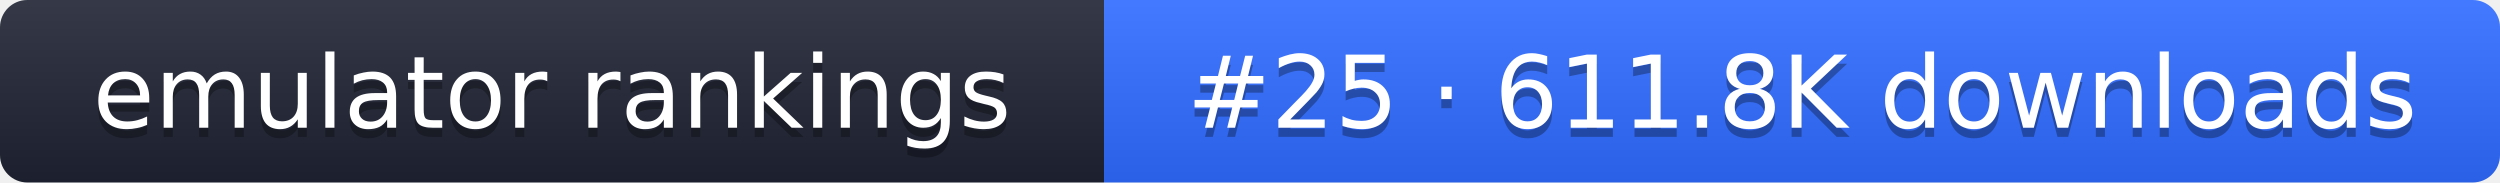
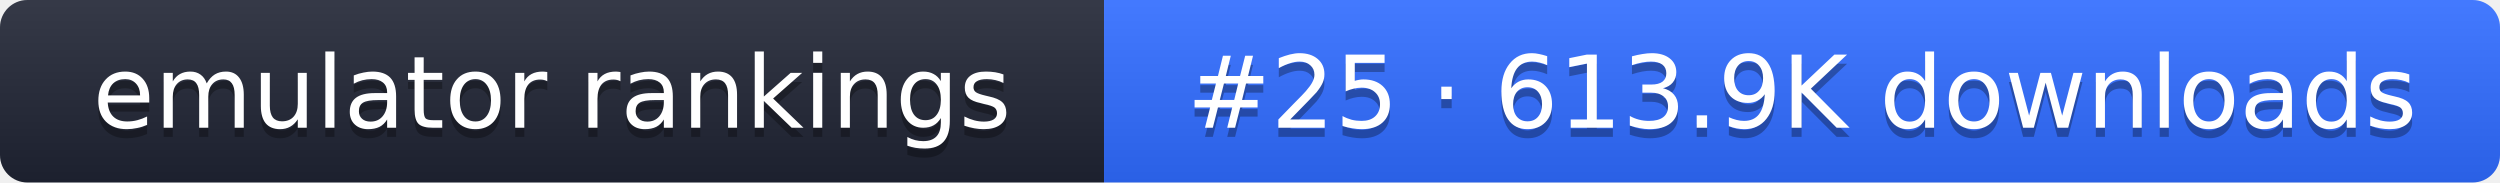
- <svg xmlns="http://www.w3.org/2000/svg" width="274" height="20" role="img" aria-label="emulator rankings: #25 · 611.8K downloads">
+ <svg xmlns="http://www.w3.org/2000/svg" width="274" height="20" role="img" aria-label="emulator rankings: #25 · 613.9K downloads">
  <linearGradient id="g" x2="0" y2="100%">
    <stop offset="0" stop-color="#fff" stop-opacity=".1" />
    <stop offset="1" stop-opacity=".1" />
  </linearGradient>
  <clipPath id="r">
    <rect width="274" height="20" rx="3" fill="#fff" />
  </clipPath>
  <g clip-path="url(#r)">
    <rect width="121" height="20" fill="#1f2433" />
    <rect x="121" width="153" height="20" fill="#2f6bff" />
    <rect width="274" height="20" fill="url(#g)" />
  </g>
  <g fill="#fff" text-anchor="middle" font-family="Verdana,DejaVu Sans,sans-serif" font-size="11">
    <text x="60.5" y="15" fill="#010101" fill-opacity=".3">emulator rankings</text>
    <text x="60.5" y="14">emulator rankings</text>
-     <text x="197.5" y="15" fill="#010101" fill-opacity=".3">#25 · 611.8K downloads</text>
-     <text x="197.5" y="14">#25 · 611.8K downloads</text>
+     <text x="197.5" y="15" fill="#010101" fill-opacity=".3">#25 · 613.9K downloads</text>
+     <text x="197.5" y="14">#25 · 613.9K downloads</text>
  </g>
</svg>
